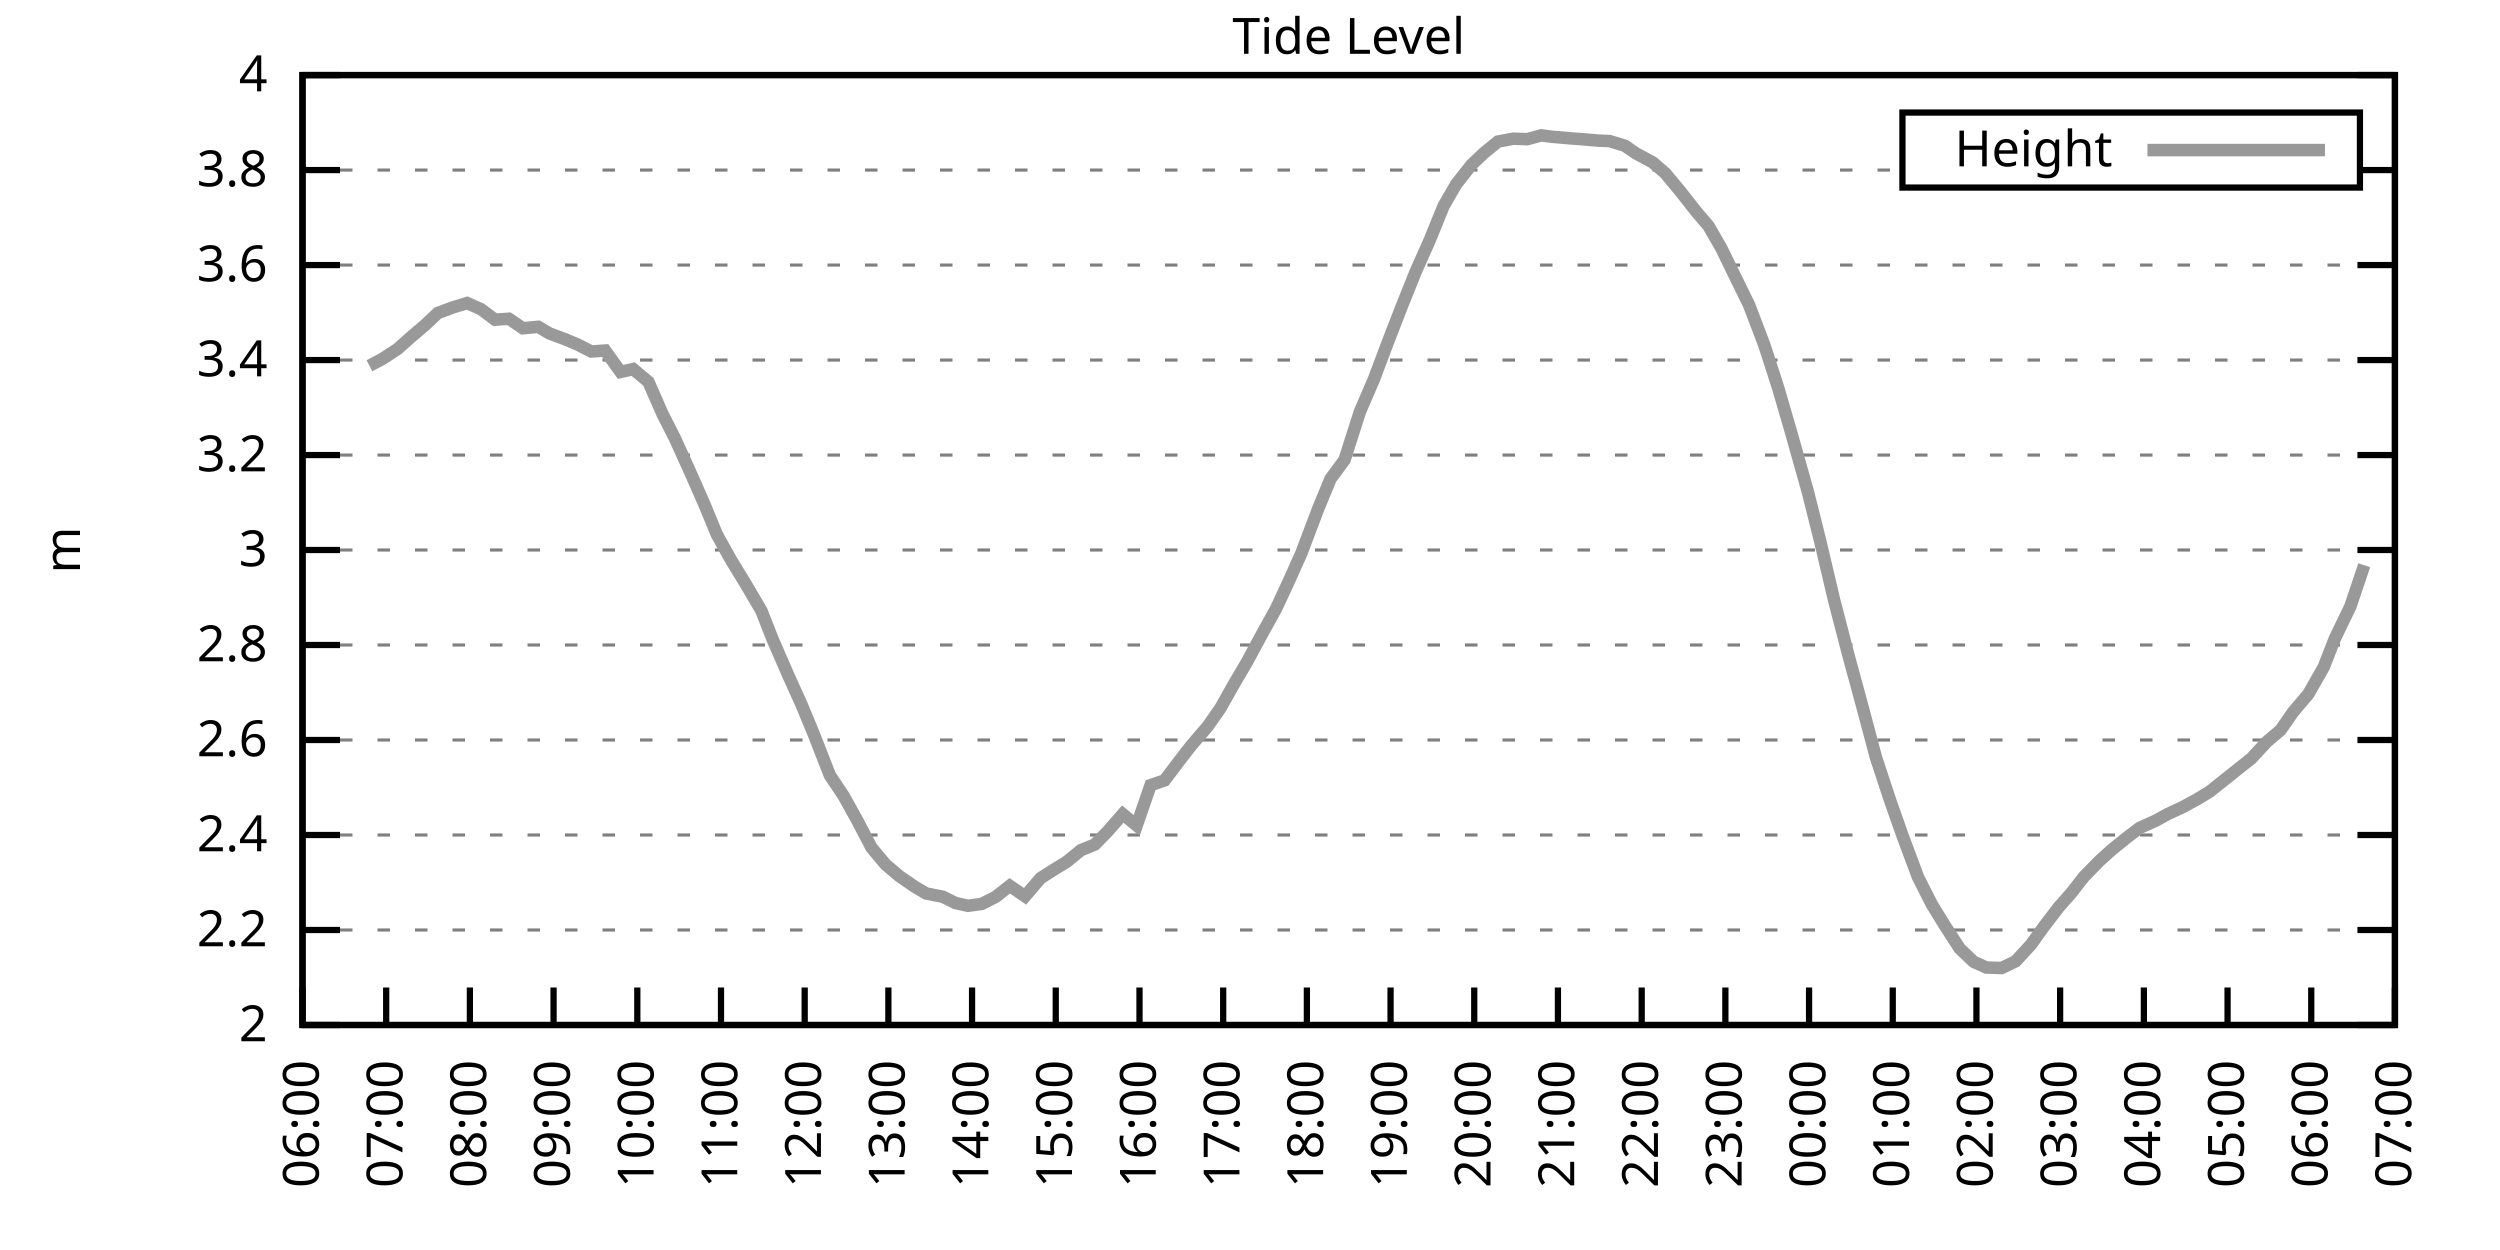
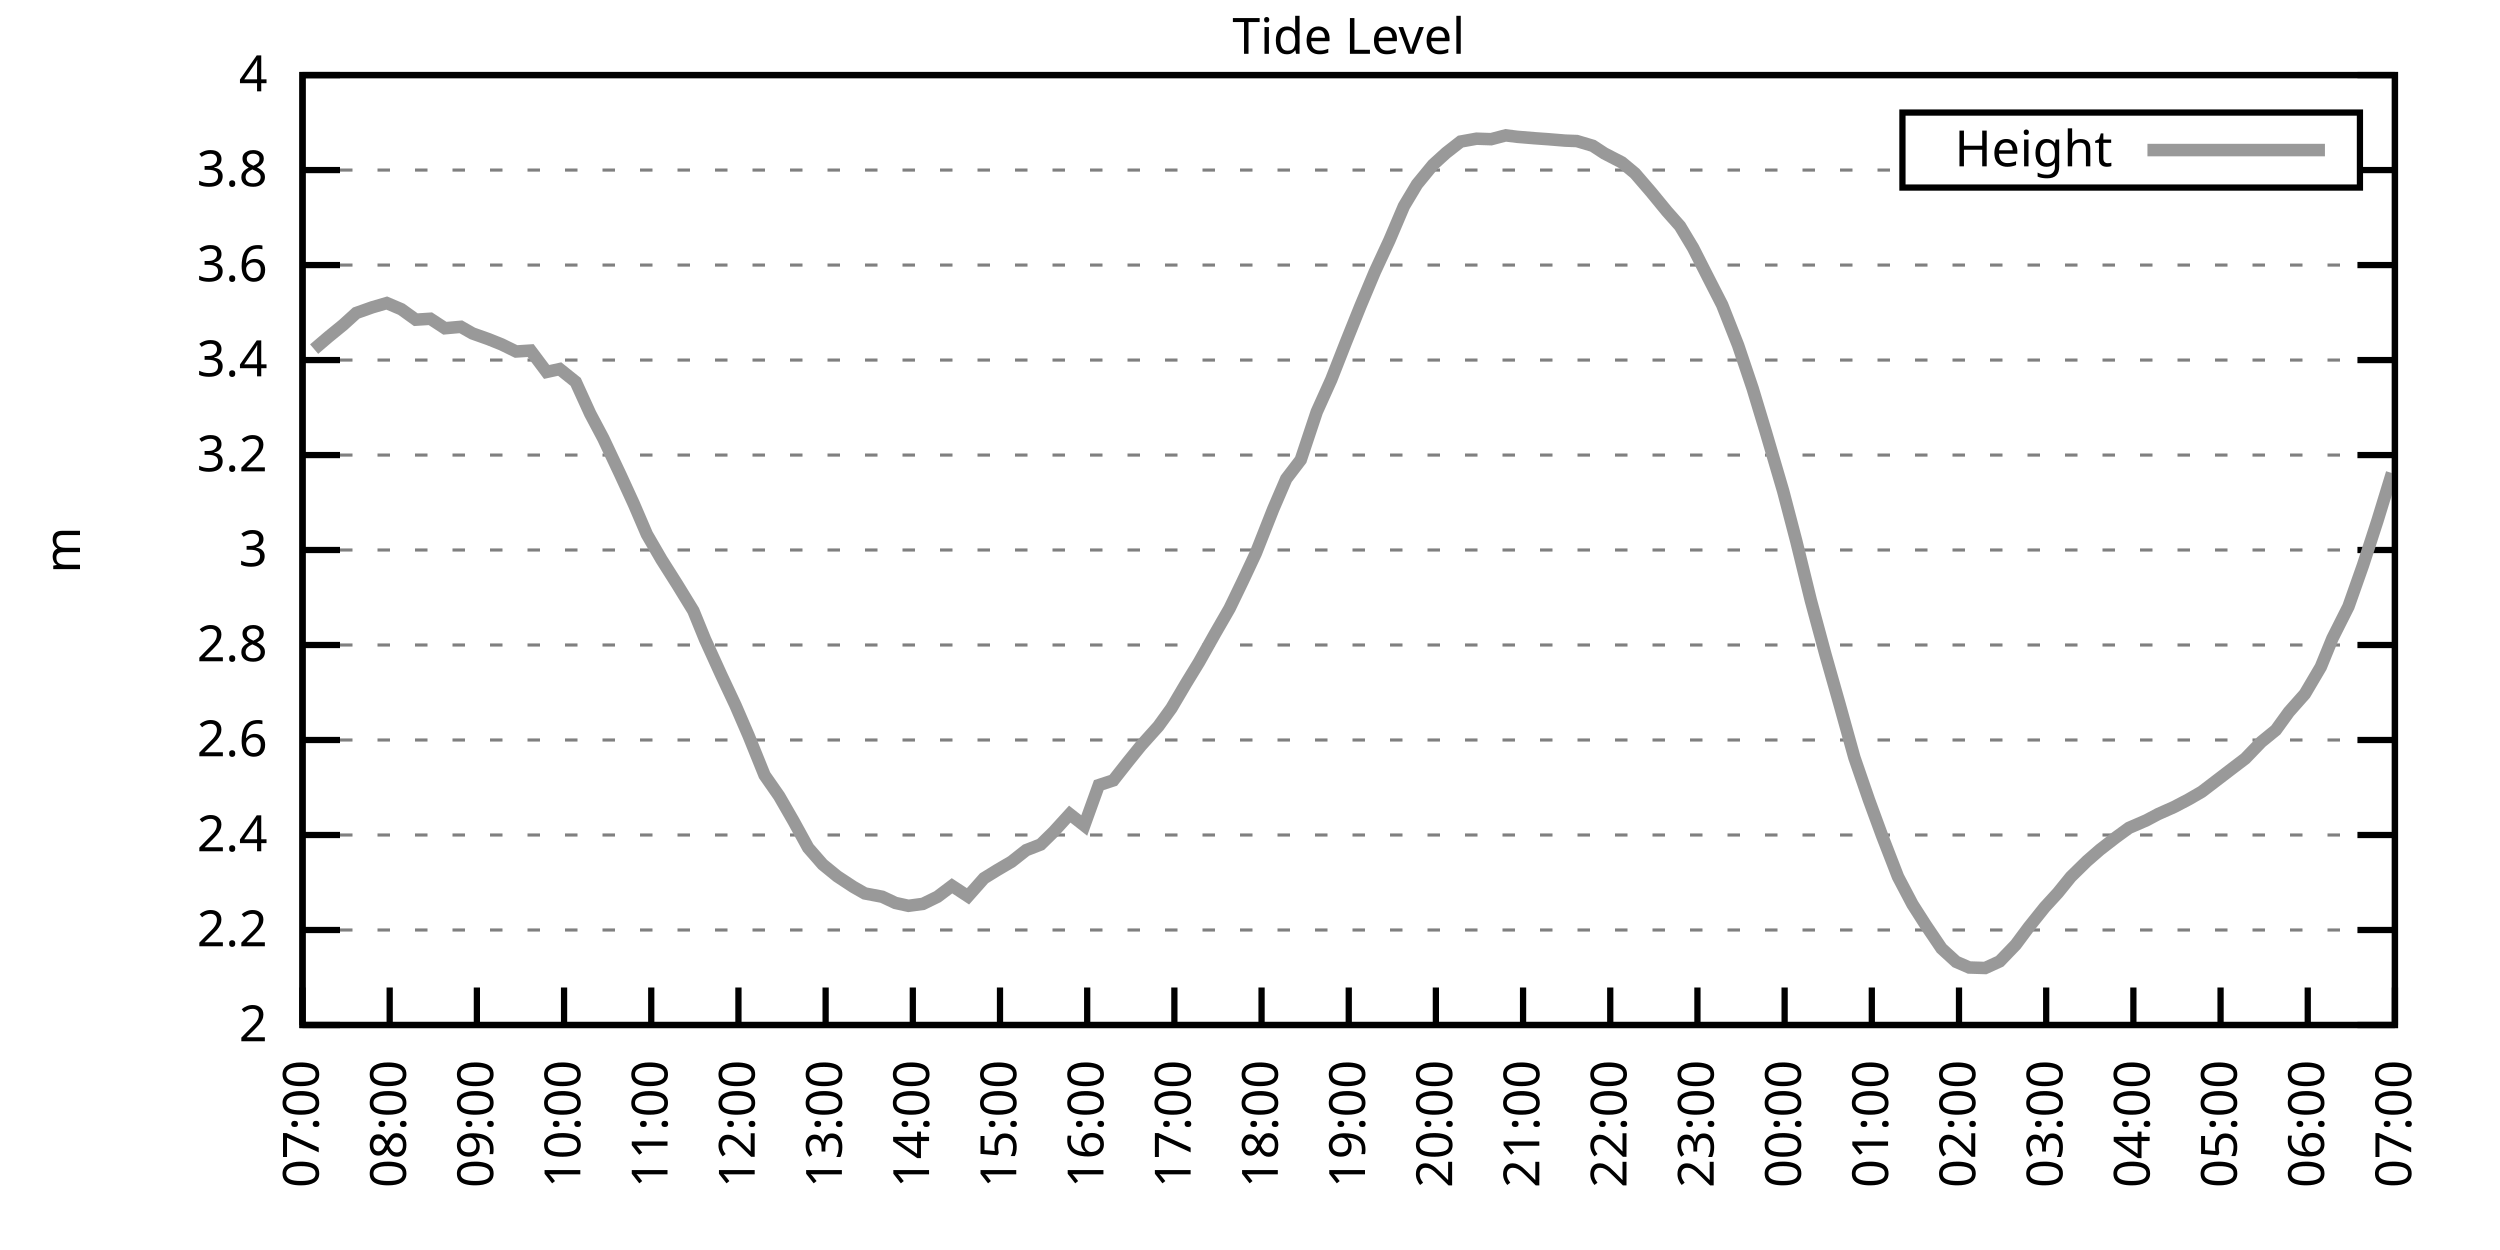
<svg xmlns="http://www.w3.org/2000/svg" xmlns:xlink="http://www.w3.org/1999/xlink" width="400" height="200" viewBox="0 0 400 200">
  <g id="gnuplot_canvas">
    <rect x="0" y="0" width="400" height="200" fill="none" />
    <defs>
      <circle id="gpDot" r="0.5" stroke-width="0.5" stroke="currentColor" />
      <path id="gpPt0" stroke-width="0.333" stroke="currentColor" d="M-1,0 h2 M0,-1 v2" />
      <path id="gpPt1" stroke-width="0.333" stroke="currentColor" d="M-1,-1 L1,1 M1,-1 L-1,1" />
      <path id="gpPt2" stroke-width="0.333" stroke="currentColor" d="M-1,0 L1,0 M0,-1 L0,1 M-1,-1 L1,1 M-1,1 L1,-1" />
      <rect id="gpPt3" stroke-width="0.333" stroke="currentColor" x="-1" y="-1" width="2" height="2" />
      <rect id="gpPt4" stroke-width="0.333" stroke="currentColor" fill="currentColor" x="-1" y="-1" width="2" height="2" />
      <circle id="gpPt5" stroke-width="0.333" stroke="currentColor" cx="0" cy="0" r="1" />
      <use xlink:href="#gpPt5" id="gpPt6" fill="currentColor" stroke="none" />
      <path id="gpPt7" stroke-width="0.333" stroke="currentColor" d="M0,-1.33 L-1.33,0.67 L1.33,0.67 z" />
      <use xlink:href="#gpPt7" id="gpPt8" fill="currentColor" stroke="none" />
      <use xlink:href="#gpPt7" id="gpPt9" stroke="currentColor" transform="rotate(180)" />
      <use xlink:href="#gpPt9" id="gpPt10" fill="currentColor" stroke="none" />
      <use xlink:href="#gpPt3" id="gpPt11" stroke="currentColor" transform="rotate(45)" />
      <use xlink:href="#gpPt11" id="gpPt12" fill="currentColor" stroke="none" />
      <path id="gpPt13" stroke-width="0.333" stroke="currentColor" d="M0,1.330 L1.265,0.411 L0.782,-1.067 L-0.782,-1.076 L-1.265,0.411 z" />
      <use xlink:href="#gpPt13" id="gpPt14" fill="currentColor" stroke="none" />
      <filter id="textbox" filterUnits="objectBoundingBox" x="0" y="0" height="1" width="1">
        <feFlood flood-color="white" flood-opacity="1" result="bgnd" />
        <feComposite in="SourceGraphic" in2="bgnd" operator="atop" />
      </filter>
      <filter id="greybox" filterUnits="objectBoundingBox" x="0" y="0" height="1" width="1">
        <feFlood flood-color="lightgrey" flood-opacity="1" result="grey" />
        <feComposite in="SourceGraphic" in2="grey" operator="atop" />
      </filter>
    </defs>
    <g fill="none" color="white" stroke="currentColor" stroke-width="1.00" stroke-linecap="butt" stroke-linejoin="miter">
</g>
    <g fill="none" color="black" stroke="currentColor" stroke-width="1.00" stroke-linecap="butt" stroke-linejoin="miter">
      <g stroke="none" shape-rendering="crispEdges">
        <polygon fill="rgb(255, 255, 255)" points="48.40,164.00 383.18,164.00 383.18,12.02 48.40,12.02 " />
      </g>
    </g>
    <g fill="none" color="black" stroke="currentColor" stroke-width="1.00" stroke-linecap="butt" stroke-linejoin="miter">
</g>
    <g fill="none" color="black" stroke="black" stroke-width="0.50" stroke-linecap="butt" stroke-linejoin="miter">
</g>
    <g fill="none" color="gray" stroke="currentColor" stroke-width="0.50" stroke-linecap="butt" stroke-linejoin="miter">
      <path stroke="gray" stroke-dasharray="2,4" class="gridline" d="M48.40,164.00 L383.19,164.00  " />
    </g>
    <g fill="none" color="gray" stroke="gray" stroke-width="1.00" stroke-linecap="butt" stroke-linejoin="miter">
</g>
    <g fill="none" color="black" stroke="currentColor" stroke-width="1.00" stroke-linecap="butt" stroke-linejoin="miter">
      <path stroke="black" d="M48.40,164.00 L54.40,164.00 M383.19,164.00 L377.19,164.00  " />
      <g transform="translate(42.80,166.60)" stroke="none" fill="black" font-family="Sans" font-size="8.00" text-anchor="end">
        <text>
          <tspan font-family="Sans"> 2</tspan>
        </text>
      </g>
    </g>
    <g fill="none" color="black" stroke="currentColor" stroke-width="1.00" stroke-linecap="butt" stroke-linejoin="miter">
</g>
    <g fill="none" color="black" stroke="black" stroke-width="0.50" stroke-linecap="butt" stroke-linejoin="miter">
</g>
    <g fill="none" color="gray" stroke="currentColor" stroke-width="0.50" stroke-linecap="butt" stroke-linejoin="miter">
      <path stroke="gray" stroke-dasharray="2,4" class="gridline" d="M48.40,148.80 L383.19,148.80  " />
    </g>
    <g fill="none" color="gray" stroke="gray" stroke-width="1.00" stroke-linecap="butt" stroke-linejoin="miter">
</g>
    <g fill="none" color="black" stroke="currentColor" stroke-width="1.00" stroke-linecap="butt" stroke-linejoin="miter">
      <path stroke="black" d="M48.40,148.80 L54.40,148.80 M383.19,148.80 L377.19,148.80  " />
      <g transform="translate(42.80,151.40)" stroke="none" fill="black" font-family="Sans" font-size="8.00" text-anchor="end">
        <text>
          <tspan font-family="Sans"> 2.2</tspan>
        </text>
      </g>
    </g>
    <g fill="none" color="black" stroke="currentColor" stroke-width="1.00" stroke-linecap="butt" stroke-linejoin="miter">
</g>
    <g fill="none" color="black" stroke="black" stroke-width="0.50" stroke-linecap="butt" stroke-linejoin="miter">
</g>
    <g fill="none" color="gray" stroke="currentColor" stroke-width="0.50" stroke-linecap="butt" stroke-linejoin="miter">
      <path stroke="gray" stroke-dasharray="2,4" class="gridline" d="M48.40,133.60 L383.19,133.60  " />
    </g>
    <g fill="none" color="gray" stroke="gray" stroke-width="1.00" stroke-linecap="butt" stroke-linejoin="miter">
</g>
    <g fill="none" color="black" stroke="currentColor" stroke-width="1.00" stroke-linecap="butt" stroke-linejoin="miter">
      <path stroke="black" d="M48.40,133.60 L54.40,133.60 M383.19,133.60 L377.19,133.60  " />
      <g transform="translate(42.80,136.20)" stroke="none" fill="black" font-family="Sans" font-size="8.00" text-anchor="end">
        <text>
          <tspan font-family="Sans"> 2.4</tspan>
        </text>
      </g>
    </g>
    <g fill="none" color="black" stroke="currentColor" stroke-width="1.00" stroke-linecap="butt" stroke-linejoin="miter">
</g>
    <g fill="none" color="black" stroke="black" stroke-width="0.50" stroke-linecap="butt" stroke-linejoin="miter">
</g>
    <g fill="none" color="gray" stroke="currentColor" stroke-width="0.50" stroke-linecap="butt" stroke-linejoin="miter">
      <path stroke="gray" stroke-dasharray="2,4" class="gridline" d="M48.40,118.40 L383.19,118.40  " />
    </g>
    <g fill="none" color="gray" stroke="gray" stroke-width="1.00" stroke-linecap="butt" stroke-linejoin="miter">
</g>
    <g fill="none" color="black" stroke="currentColor" stroke-width="1.00" stroke-linecap="butt" stroke-linejoin="miter">
      <path stroke="black" d="M48.40,118.40 L54.40,118.40 M383.19,118.40 L377.19,118.40  " />
      <g transform="translate(42.80,121.00)" stroke="none" fill="black" font-family="Sans" font-size="8.00" text-anchor="end">
        <text>
          <tspan font-family="Sans"> 2.6</tspan>
        </text>
      </g>
    </g>
    <g fill="none" color="black" stroke="currentColor" stroke-width="1.00" stroke-linecap="butt" stroke-linejoin="miter">
</g>
    <g fill="none" color="black" stroke="black" stroke-width="0.50" stroke-linecap="butt" stroke-linejoin="miter">
</g>
    <g fill="none" color="gray" stroke="currentColor" stroke-width="0.50" stroke-linecap="butt" stroke-linejoin="miter">
      <path stroke="gray" stroke-dasharray="2,4" class="gridline" d="M48.40,103.20 L383.19,103.20  " />
    </g>
    <g fill="none" color="gray" stroke="gray" stroke-width="1.00" stroke-linecap="butt" stroke-linejoin="miter">
</g>
    <g fill="none" color="black" stroke="currentColor" stroke-width="1.00" stroke-linecap="butt" stroke-linejoin="miter">
      <path stroke="black" d="M48.40,103.20 L54.40,103.20 M383.19,103.20 L377.19,103.20  " />
      <g transform="translate(42.80,105.80)" stroke="none" fill="black" font-family="Sans" font-size="8.00" text-anchor="end">
        <text>
          <tspan font-family="Sans"> 2.8</tspan>
        </text>
      </g>
    </g>
    <g fill="none" color="black" stroke="currentColor" stroke-width="1.00" stroke-linecap="butt" stroke-linejoin="miter">
</g>
    <g fill="none" color="black" stroke="black" stroke-width="0.50" stroke-linecap="butt" stroke-linejoin="miter">
</g>
    <g fill="none" color="gray" stroke="currentColor" stroke-width="0.50" stroke-linecap="butt" stroke-linejoin="miter">
      <path stroke="gray" stroke-dasharray="2,4" class="gridline" d="M48.40,88.00 L383.19,88.00  " />
    </g>
    <g fill="none" color="gray" stroke="gray" stroke-width="1.00" stroke-linecap="butt" stroke-linejoin="miter">
</g>
    <g fill="none" color="black" stroke="currentColor" stroke-width="1.00" stroke-linecap="butt" stroke-linejoin="miter">
      <path stroke="black" d="M48.40,88.00 L54.40,88.00 M383.19,88.00 L377.19,88.00  " />
      <g transform="translate(42.80,90.60)" stroke="none" fill="black" font-family="Sans" font-size="8.00" text-anchor="end">
        <text>
          <tspan font-family="Sans"> 3</tspan>
        </text>
      </g>
    </g>
    <g fill="none" color="black" stroke="currentColor" stroke-width="1.00" stroke-linecap="butt" stroke-linejoin="miter">
</g>
    <g fill="none" color="black" stroke="black" stroke-width="0.50" stroke-linecap="butt" stroke-linejoin="miter">
</g>
    <g fill="none" color="gray" stroke="currentColor" stroke-width="0.50" stroke-linecap="butt" stroke-linejoin="miter">
      <path stroke="gray" stroke-dasharray="2,4" class="gridline" d="M48.40,72.81 L383.19,72.81  " />
    </g>
    <g fill="none" color="gray" stroke="gray" stroke-width="1.00" stroke-linecap="butt" stroke-linejoin="miter">
</g>
    <g fill="none" color="black" stroke="currentColor" stroke-width="1.00" stroke-linecap="butt" stroke-linejoin="miter">
      <path stroke="black" d="M48.40,72.81 L54.40,72.81 M383.19,72.81 L377.19,72.81  " />
      <g transform="translate(42.80,75.41)" stroke="none" fill="black" font-family="Sans" font-size="8.00" text-anchor="end">
        <text>
          <tspan font-family="Sans"> 3.2</tspan>
        </text>
      </g>
    </g>
    <g fill="none" color="black" stroke="currentColor" stroke-width="1.00" stroke-linecap="butt" stroke-linejoin="miter">
</g>
    <g fill="none" color="black" stroke="black" stroke-width="0.50" stroke-linecap="butt" stroke-linejoin="miter">
</g>
    <g fill="none" color="gray" stroke="currentColor" stroke-width="0.50" stroke-linecap="butt" stroke-linejoin="miter">
      <path stroke="gray" stroke-dasharray="2,4" class="gridline" d="M48.40,57.61 L383.19,57.61  " />
    </g>
    <g fill="none" color="gray" stroke="gray" stroke-width="1.00" stroke-linecap="butt" stroke-linejoin="miter">
</g>
    <g fill="none" color="black" stroke="currentColor" stroke-width="1.00" stroke-linecap="butt" stroke-linejoin="miter">
      <path stroke="black" d="M48.40,57.61 L54.40,57.61 M383.19,57.61 L377.19,57.61  " />
      <g transform="translate(42.80,60.21)" stroke="none" fill="black" font-family="Sans" font-size="8.00" text-anchor="end">
        <text>
          <tspan font-family="Sans"> 3.4</tspan>
        </text>
      </g>
    </g>
    <g fill="none" color="black" stroke="currentColor" stroke-width="1.00" stroke-linecap="butt" stroke-linejoin="miter">
</g>
    <g fill="none" color="black" stroke="black" stroke-width="0.50" stroke-linecap="butt" stroke-linejoin="miter">
</g>
    <g fill="none" color="gray" stroke="currentColor" stroke-width="0.50" stroke-linecap="butt" stroke-linejoin="miter">
      <path stroke="gray" stroke-dasharray="2,4" class="gridline" d="M48.40,42.41 L383.19,42.41  " />
    </g>
    <g fill="none" color="gray" stroke="gray" stroke-width="1.00" stroke-linecap="butt" stroke-linejoin="miter">
</g>
    <g fill="none" color="black" stroke="currentColor" stroke-width="1.00" stroke-linecap="butt" stroke-linejoin="miter">
      <path stroke="black" d="M48.40,42.41 L54.40,42.41 M383.19,42.41 L377.19,42.41  " />
      <g transform="translate(42.80,45.01)" stroke="none" fill="black" font-family="Sans" font-size="8.00" text-anchor="end">
        <text>
          <tspan font-family="Sans"> 3.6</tspan>
        </text>
      </g>
    </g>
    <g fill="none" color="black" stroke="currentColor" stroke-width="1.00" stroke-linecap="butt" stroke-linejoin="miter">
</g>
    <g fill="none" color="black" stroke="black" stroke-width="0.50" stroke-linecap="butt" stroke-linejoin="miter">
</g>
    <g fill="none" color="gray" stroke="currentColor" stroke-width="0.50" stroke-linecap="butt" stroke-linejoin="miter">
      <path stroke="gray" stroke-dasharray="2,4" class="gridline" d="M48.40,27.21 L304.39,27.21 M377.59,27.21 L383.19,27.21  " />
    </g>
    <g fill="none" color="gray" stroke="gray" stroke-width="1.00" stroke-linecap="butt" stroke-linejoin="miter">
</g>
    <g fill="none" color="black" stroke="currentColor" stroke-width="1.00" stroke-linecap="butt" stroke-linejoin="miter">
      <path stroke="black" d="M48.40,27.21 L54.40,27.21 M383.19,27.21 L377.19,27.21  " />
      <g transform="translate(42.80,29.81)" stroke="none" fill="black" font-family="Sans" font-size="8.00" text-anchor="end">
        <text>
          <tspan font-family="Sans"> 3.8</tspan>
        </text>
      </g>
    </g>
    <g fill="none" color="black" stroke="currentColor" stroke-width="1.00" stroke-linecap="butt" stroke-linejoin="miter">
</g>
    <g fill="none" color="black" stroke="black" stroke-width="0.50" stroke-linecap="butt" stroke-linejoin="miter">
</g>
    <g fill="none" color="gray" stroke="currentColor" stroke-width="0.50" stroke-linecap="butt" stroke-linejoin="miter">
      <path stroke="gray" stroke-dasharray="2,4" class="gridline" d="M48.40,12.01 L383.19,12.01  " />
    </g>
    <g fill="none" color="gray" stroke="gray" stroke-width="1.00" stroke-linecap="butt" stroke-linejoin="miter">
</g>
    <g fill="none" color="black" stroke="currentColor" stroke-width="1.00" stroke-linecap="butt" stroke-linejoin="miter">
      <path stroke="black" d="M48.40,12.01 L54.40,12.01 M383.19,12.01 L377.19,12.01  " />
      <g transform="translate(42.80,14.61)" stroke="none" fill="black" font-family="Sans" font-size="8.00" text-anchor="end">
        <text>
          <tspan font-family="Sans"> 4</tspan>
        </text>
      </g>
    </g>
    <g fill="none" color="black" stroke="currentColor" stroke-width="1.00" stroke-linecap="butt" stroke-linejoin="miter">
      <path stroke="black" d="M48.40,164.00 L48.40,158.00  " />
      <g transform="translate(51.00,169.60) rotate(270.00)" stroke="none" fill="black" font-family="Sans" font-size="8.00" text-anchor="end">
        <text>
-           <tspan font-family="Sans">06:00</tspan>
-         </text>
-       </g>
-     </g>
-     <g fill="none" color="black" stroke="currentColor" stroke-width="1.00" stroke-linecap="butt" stroke-linejoin="miter">
-       <path stroke="black" d="M61.79,164.00 L61.79,158.00  " />
-       <g transform="translate(64.39,169.60) rotate(270.00)" stroke="none" fill="black" font-family="Sans" font-size="8.00" text-anchor="end">
-         <text>
          <tspan font-family="Sans">07:00</tspan>
        </text>
      </g>
    </g>
    <g fill="none" color="black" stroke="currentColor" stroke-width="1.00" stroke-linecap="butt" stroke-linejoin="miter">
-       <path stroke="black" d="M75.18,164.00 L75.18,158.00  " />
-       <g transform="translate(77.78,169.60) rotate(270.00)" stroke="none" fill="black" font-family="Sans" font-size="8.00" text-anchor="end">
+       <path stroke="black" d="M62.35,164.00 L62.35,158.00  " />
+       <g transform="translate(64.95,169.60) rotate(270.00)" stroke="none" fill="black" font-family="Sans" font-size="8.00" text-anchor="end">
        <text>
          <tspan font-family="Sans">08:00</tspan>
        </text>
      </g>
    </g>
    <g fill="none" color="black" stroke="currentColor" stroke-width="1.00" stroke-linecap="butt" stroke-linejoin="miter">
-       <path stroke="black" d="M88.57,164.00 L88.57,158.00  " />
-       <g transform="translate(91.17,169.60) rotate(270.00)" stroke="none" fill="black" font-family="Sans" font-size="8.00" text-anchor="end">
+       <path stroke="black" d="M76.30,164.00 L76.30,158.00  " />
+       <g transform="translate(78.90,169.60) rotate(270.00)" stroke="none" fill="black" font-family="Sans" font-size="8.00" text-anchor="end">
        <text>
          <tspan font-family="Sans">09:00</tspan>
        </text>
      </g>
    </g>
    <g fill="none" color="black" stroke="currentColor" stroke-width="1.00" stroke-linecap="butt" stroke-linejoin="miter">
-       <path stroke="black" d="M101.97,164.00 L101.97,158.00  " />
-       <g transform="translate(104.57,169.60) rotate(270.00)" stroke="none" fill="black" font-family="Sans" font-size="8.00" text-anchor="end">
+       <path stroke="black" d="M90.25,164.00 L90.25,158.00  " />
+       <g transform="translate(92.85,169.60) rotate(270.00)" stroke="none" fill="black" font-family="Sans" font-size="8.00" text-anchor="end">
        <text>
          <tspan font-family="Sans">10:00</tspan>
        </text>
      </g>
    </g>
    <g fill="none" color="black" stroke="currentColor" stroke-width="1.00" stroke-linecap="butt" stroke-linejoin="miter">
-       <path stroke="black" d="M115.36,164.00 L115.36,158.00  " />
-       <g transform="translate(117.96,169.60) rotate(270.00)" stroke="none" fill="black" font-family="Sans" font-size="8.00" text-anchor="end">
+       <path stroke="black" d="M104.20,164.00 L104.20,158.00  " />
+       <g transform="translate(106.80,169.60) rotate(270.00)" stroke="none" fill="black" font-family="Sans" font-size="8.00" text-anchor="end">
        <text>
          <tspan font-family="Sans">11:00</tspan>
        </text>
      </g>
    </g>
    <g fill="none" color="black" stroke="currentColor" stroke-width="1.00" stroke-linecap="butt" stroke-linejoin="miter">
-       <path stroke="black" d="M128.75,164.00 L128.75,158.00  " />
-       <g transform="translate(131.35,169.60) rotate(270.00)" stroke="none" fill="black" font-family="Sans" font-size="8.00" text-anchor="end">
+       <path stroke="black" d="M118.15,164.00 L118.15,158.00  " />
+       <g transform="translate(120.75,169.60) rotate(270.00)" stroke="none" fill="black" font-family="Sans" font-size="8.00" text-anchor="end">
        <text>
          <tspan font-family="Sans">12:00</tspan>
        </text>
      </g>
    </g>
    <g fill="none" color="black" stroke="currentColor" stroke-width="1.00" stroke-linecap="butt" stroke-linejoin="miter">
-       <path stroke="black" d="M142.14,164.00 L142.14,158.00  " />
-       <g transform="translate(144.74,169.60) rotate(270.00)" stroke="none" fill="black" font-family="Sans" font-size="8.00" text-anchor="end">
+       <path stroke="black" d="M132.10,164.00 L132.10,158.00  " />
+       <g transform="translate(134.70,169.60) rotate(270.00)" stroke="none" fill="black" font-family="Sans" font-size="8.00" text-anchor="end">
        <text>
          <tspan font-family="Sans">13:00</tspan>
        </text>
      </g>
    </g>
    <g fill="none" color="black" stroke="currentColor" stroke-width="1.00" stroke-linecap="butt" stroke-linejoin="miter">
-       <path stroke="black" d="M155.53,164.00 L155.53,158.00  " />
-       <g transform="translate(158.13,169.60) rotate(270.00)" stroke="none" fill="black" font-family="Sans" font-size="8.00" text-anchor="end">
+       <path stroke="black" d="M146.05,164.00 L146.05,158.00  " />
+       <g transform="translate(148.65,169.60) rotate(270.00)" stroke="none" fill="black" font-family="Sans" font-size="8.00" text-anchor="end">
        <text>
          <tspan font-family="Sans">14:00</tspan>
        </text>
      </g>
    </g>
    <g fill="none" color="black" stroke="currentColor" stroke-width="1.00" stroke-linecap="butt" stroke-linejoin="miter">
-       <path stroke="black" d="M168.92,164.00 L168.92,158.00  " />
-       <g transform="translate(171.52,169.60) rotate(270.00)" stroke="none" fill="black" font-family="Sans" font-size="8.00" text-anchor="end">
+       <path stroke="black" d="M160.00,164.00 L160.00,158.00  " />
+       <g transform="translate(162.60,169.60) rotate(270.00)" stroke="none" fill="black" font-family="Sans" font-size="8.00" text-anchor="end">
        <text>
          <tspan font-family="Sans">15:00</tspan>
        </text>
      </g>
    </g>
    <g fill="none" color="black" stroke="currentColor" stroke-width="1.00" stroke-linecap="butt" stroke-linejoin="miter">
-       <path stroke="black" d="M182.32,164.00 L182.32,158.00  " />
-       <g transform="translate(184.92,169.60) rotate(270.00)" stroke="none" fill="black" font-family="Sans" font-size="8.00" text-anchor="end">
+       <path stroke="black" d="M173.95,164.00 L173.95,158.00  " />
+       <g transform="translate(176.55,169.60) rotate(270.00)" stroke="none" fill="black" font-family="Sans" font-size="8.00" text-anchor="end">
        <text>
          <tspan font-family="Sans">16:00</tspan>
        </text>
      </g>
    </g>
    <g fill="none" color="black" stroke="currentColor" stroke-width="1.00" stroke-linecap="butt" stroke-linejoin="miter">
-       <path stroke="black" d="M195.71,164.00 L195.71,158.00  " />
-       <g transform="translate(198.31,169.60) rotate(270.00)" stroke="none" fill="black" font-family="Sans" font-size="8.00" text-anchor="end">
+       <path stroke="black" d="M187.90,164.00 L187.90,158.00  " />
+       <g transform="translate(190.50,169.60) rotate(270.00)" stroke="none" fill="black" font-family="Sans" font-size="8.00" text-anchor="end">
        <text>
          <tspan font-family="Sans">17:00</tspan>
        </text>
      </g>
    </g>
    <g fill="none" color="black" stroke="currentColor" stroke-width="1.00" stroke-linecap="butt" stroke-linejoin="miter">
-       <path stroke="black" d="M209.10,164.00 L209.10,158.00  " />
-       <g transform="translate(211.70,169.60) rotate(270.00)" stroke="none" fill="black" font-family="Sans" font-size="8.00" text-anchor="end">
+       <path stroke="black" d="M201.85,164.00 L201.85,158.00  " />
+       <g transform="translate(204.45,169.60) rotate(270.00)" stroke="none" fill="black" font-family="Sans" font-size="8.00" text-anchor="end">
        <text>
          <tspan font-family="Sans">18:00</tspan>
        </text>
      </g>
    </g>
    <g fill="none" color="black" stroke="currentColor" stroke-width="1.00" stroke-linecap="butt" stroke-linejoin="miter">
-       <path stroke="black" d="M222.49,164.00 L222.49,158.00  " />
-       <g transform="translate(225.09,169.60) rotate(270.00)" stroke="none" fill="black" font-family="Sans" font-size="8.00" text-anchor="end">
+       <path stroke="black" d="M215.80,164.00 L215.80,158.00  " />
+       <g transform="translate(218.40,169.60) rotate(270.00)" stroke="none" fill="black" font-family="Sans" font-size="8.00" text-anchor="end">
        <text>
          <tspan font-family="Sans">19:00</tspan>
        </text>
      </g>
    </g>
    <g fill="none" color="black" stroke="currentColor" stroke-width="1.00" stroke-linecap="butt" stroke-linejoin="miter">
-       <path stroke="black" d="M235.88,164.00 L235.88,158.00  " />
-       <g transform="translate(238.48,169.60) rotate(270.00)" stroke="none" fill="black" font-family="Sans" font-size="8.00" text-anchor="end">
+       <path stroke="black" d="M229.74,164.00 L229.74,158.00  " />
+       <g transform="translate(232.34,169.60) rotate(270.00)" stroke="none" fill="black" font-family="Sans" font-size="8.00" text-anchor="end">
        <text>
          <tspan font-family="Sans">20:00</tspan>
        </text>
      </g>
    </g>
    <g fill="none" color="black" stroke="currentColor" stroke-width="1.00" stroke-linecap="butt" stroke-linejoin="miter">
-       <path stroke="black" d="M249.27,164.00 L249.27,158.00  " />
-       <g transform="translate(251.87,169.60) rotate(270.00)" stroke="none" fill="black" font-family="Sans" font-size="8.00" text-anchor="end">
+       <path stroke="black" d="M243.69,164.00 L243.69,158.00  " />
+       <g transform="translate(246.29,169.60) rotate(270.00)" stroke="none" fill="black" font-family="Sans" font-size="8.00" text-anchor="end">
        <text>
          <tspan font-family="Sans">21:00</tspan>
        </text>
      </g>
    </g>
    <g fill="none" color="black" stroke="currentColor" stroke-width="1.00" stroke-linecap="butt" stroke-linejoin="miter">
-       <path stroke="black" d="M262.67,164.00 L262.67,158.00  " />
-       <g transform="translate(265.27,169.60) rotate(270.00)" stroke="none" fill="black" font-family="Sans" font-size="8.00" text-anchor="end">
+       <path stroke="black" d="M257.64,164.00 L257.64,158.00  " />
+       <g transform="translate(260.24,169.60) rotate(270.00)" stroke="none" fill="black" font-family="Sans" font-size="8.00" text-anchor="end">
        <text>
          <tspan font-family="Sans">22:00</tspan>
        </text>
      </g>
    </g>
    <g fill="none" color="black" stroke="currentColor" stroke-width="1.00" stroke-linecap="butt" stroke-linejoin="miter">
-       <path stroke="black" d="M276.06,164.00 L276.06,158.00  " />
-       <g transform="translate(278.66,169.60) rotate(270.00)" stroke="none" fill="black" font-family="Sans" font-size="8.00" text-anchor="end">
+       <path stroke="black" d="M271.59,164.00 L271.59,158.00  " />
+       <g transform="translate(274.19,169.60) rotate(270.00)" stroke="none" fill="black" font-family="Sans" font-size="8.00" text-anchor="end">
        <text>
          <tspan font-family="Sans">23:00</tspan>
        </text>
      </g>
    </g>
    <g fill="none" color="black" stroke="currentColor" stroke-width="1.00" stroke-linecap="butt" stroke-linejoin="miter">
-       <path stroke="black" d="M289.45,164.00 L289.45,158.00  " />
-       <g transform="translate(292.05,169.60) rotate(270.00)" stroke="none" fill="black" font-family="Sans" font-size="8.00" text-anchor="end">
+       <path stroke="black" d="M285.54,164.00 L285.54,158.00  " />
+       <g transform="translate(288.14,169.60) rotate(270.00)" stroke="none" fill="black" font-family="Sans" font-size="8.00" text-anchor="end">
        <text>
          <tspan font-family="Sans">00:00</tspan>
        </text>
      </g>
    </g>
    <g fill="none" color="black" stroke="currentColor" stroke-width="1.00" stroke-linecap="butt" stroke-linejoin="miter">
-       <path stroke="black" d="M302.84,164.00 L302.84,158.00  " />
-       <g transform="translate(305.44,169.60) rotate(270.00)" stroke="none" fill="black" font-family="Sans" font-size="8.00" text-anchor="end">
+       <path stroke="black" d="M299.49,164.00 L299.49,158.00  " />
+       <g transform="translate(302.09,169.60) rotate(270.00)" stroke="none" fill="black" font-family="Sans" font-size="8.00" text-anchor="end">
        <text>
          <tspan font-family="Sans">01:00</tspan>
        </text>
      </g>
    </g>
    <g fill="none" color="black" stroke="currentColor" stroke-width="1.00" stroke-linecap="butt" stroke-linejoin="miter">
-       <path stroke="black" d="M316.23,164.00 L316.23,158.00  " />
-       <g transform="translate(318.83,169.60) rotate(270.00)" stroke="none" fill="black" font-family="Sans" font-size="8.00" text-anchor="end">
+       <path stroke="black" d="M313.44,164.00 L313.44,158.00  " />
+       <g transform="translate(316.04,169.60) rotate(270.00)" stroke="none" fill="black" font-family="Sans" font-size="8.00" text-anchor="end">
        <text>
          <tspan font-family="Sans">02:00</tspan>
        </text>
      </g>
    </g>
    <g fill="none" color="black" stroke="currentColor" stroke-width="1.00" stroke-linecap="butt" stroke-linejoin="miter">
-       <path stroke="black" d="M329.62,164.00 L329.62,158.00  " />
-       <g transform="translate(332.22,169.60) rotate(270.00)" stroke="none" fill="black" font-family="Sans" font-size="8.00" text-anchor="end">
+       <path stroke="black" d="M327.39,164.00 L327.39,158.00  " />
+       <g transform="translate(329.99,169.60) rotate(270.00)" stroke="none" fill="black" font-family="Sans" font-size="8.00" text-anchor="end">
        <text>
          <tspan font-family="Sans">03:00</tspan>
        </text>
      </g>
    </g>
    <g fill="none" color="black" stroke="currentColor" stroke-width="1.00" stroke-linecap="butt" stroke-linejoin="miter">
-       <path stroke="black" d="M343.02,164.00 L343.02,158.00  " />
-       <g transform="translate(345.62,169.60) rotate(270.00)" stroke="none" fill="black" font-family="Sans" font-size="8.00" text-anchor="end">
+       <path stroke="black" d="M341.34,164.00 L341.34,158.00  " />
+       <g transform="translate(343.94,169.60) rotate(270.00)" stroke="none" fill="black" font-family="Sans" font-size="8.00" text-anchor="end">
        <text>
          <tspan font-family="Sans">04:00</tspan>
        </text>
      </g>
    </g>
    <g fill="none" color="black" stroke="currentColor" stroke-width="1.00" stroke-linecap="butt" stroke-linejoin="miter">
-       <path stroke="black" d="M356.41,164.00 L356.41,158.00  " />
-       <g transform="translate(359.01,169.60) rotate(270.00)" stroke="none" fill="black" font-family="Sans" font-size="8.00" text-anchor="end">
+       <path stroke="black" d="M355.29,164.00 L355.29,158.00  " />
+       <g transform="translate(357.89,169.60) rotate(270.00)" stroke="none" fill="black" font-family="Sans" font-size="8.00" text-anchor="end">
        <text>
          <tspan font-family="Sans">05:00</tspan>
        </text>
      </g>
    </g>
    <g fill="none" color="black" stroke="currentColor" stroke-width="1.00" stroke-linecap="butt" stroke-linejoin="miter">
-       <path stroke="black" d="M369.80,164.00 L369.80,158.00  " />
-       <g transform="translate(372.40,169.60) rotate(270.00)" stroke="none" fill="black" font-family="Sans" font-size="8.00" text-anchor="end">
+       <path stroke="black" d="M369.24,164.00 L369.24,158.00  " />
+       <g transform="translate(371.84,169.60) rotate(270.00)" stroke="none" fill="black" font-family="Sans" font-size="8.00" text-anchor="end">
        <text>
          <tspan font-family="Sans">06:00</tspan>
        </text>
      </g>
    </g>
    <g fill="none" color="black" stroke="currentColor" stroke-width="1.00" stroke-linecap="butt" stroke-linejoin="miter">
      <path stroke="black" d="M383.19,164.00 L383.19,158.00  " />
      <g transform="translate(385.79,169.60) rotate(270.00)" stroke="none" fill="black" font-family="Sans" font-size="8.00" text-anchor="end">
        <text>
          <tspan font-family="Sans">07:00</tspan>
        </text>
      </g>
    </g>
    <g fill="none" color="black" stroke="currentColor" stroke-width="1.00" stroke-linecap="butt" stroke-linejoin="miter">
</g>
    <g fill="none" color="black" stroke="currentColor" stroke-width="1.00" stroke-linecap="butt" stroke-linejoin="miter">
      <path stroke="black" d="M48.40,12.01 L48.40,164.00 L383.19,164.00 L383.19,12.01 L48.40,12.01 Z  " />
    </g>
    <g fill="none" color="black" stroke="currentColor" stroke-width="1.00" stroke-linecap="butt" stroke-linejoin="miter">
</g>
    <g fill="none" color="black" stroke="currentColor" stroke-width="1.00" stroke-linecap="butt" stroke-linejoin="miter">
      <path stroke="black" d="M304.39,30.01 L304.39,18.01 L377.59,18.01 L377.59,30.01 L304.39,30.01 Z  " />
    </g>
    <g id="Tide_level_plot_1">
      <g fill="none" color="white" stroke="black" stroke-width="2.00" stroke-linecap="butt" stroke-linejoin="miter">
</g>
      <g fill="none" color="black" stroke="currentColor" stroke-width="2.00" stroke-linecap="butt" stroke-linejoin="miter">
        <g transform="translate(337.99,26.61)" stroke="none" fill="black" font-family="Sans" font-size="8.00" text-anchor="end">
          <text>
            <tspan font-family="Sans">Height</tspan>
          </text>
        </g>
      </g>
      <g fill="none" color="black" stroke="currentColor" stroke-width="2.00" stroke-linecap="butt" stroke-linejoin="miter">
-         <path stroke="rgb(153, 153, 153)" d="M343.59,24.01 L371.99,24.01 M59.11,58.52 L61.12,57.46 L63.58,55.86 L65.81,53.88 L68.04,51.98 L70.05,50.08   L72.50,49.17 L74.74,48.49 L76.97,49.48 L79.20,51.15 L81.43,51.00 L83.66,52.52 L86.12,52.29 L87.91,53.35   L90.36,54.26 L92.37,55.10 L94.60,56.24 L96.83,56.09 L99.29,59.51 L101.30,59.05 L103.75,61.10 L105.98,66.19   L107.99,70.15 L110.67,76.07 L112.68,80.63 L114.69,85.50 L116.92,89.52 L119.38,93.55 L121.83,97.73 L123.62,102.29   L126.07,107.92 L128.30,112.86 L130.31,117.72 L132.77,124.03 L135.00,127.37 L137.23,131.40 L139.46,135.65 L141.69,138.31   L143.93,140.21 L146.38,141.89 L148.17,142.95 L150.85,143.48 L152.85,144.47 L154.86,144.93 L157.10,144.62 L159.33,143.48   L161.56,141.73 L164.01,143.41 L166.47,140.52 L168.48,139.23 L170.71,137.86 L172.94,136.03 L175.17,135.12 L177.18,133.07   L179.64,130.26 L181.87,132.08 L184.10,125.62 L186.33,124.86 L188.57,121.90 L190.57,119.31 L193.25,116.20 L195.26,113.31   L197.49,109.36 L199.50,105.94 L201.96,101.38 L204.19,97.35 L206.20,93.02 L208.21,88.54 L210.88,81.47 L212.89,76.61   L215.13,73.57 L217.58,65.89 L219.81,60.72 L222.04,54.80 L224.28,49.02 L226.51,43.47 L228.74,38.46 L230.97,32.98   L232.98,29.49 L235.44,26.37 L237.44,24.47 L239.68,22.65 L242.13,22.19 L244.36,22.27 L246.60,21.66 L248.38,21.89   L251.06,22.12 L253.07,22.27 L255.75,22.50 L257.53,22.57 L259.99,23.33 L261.77,24.55 L264.45,25.99 L266.46,27.74   L268.92,30.70 L271.37,33.82 L273.38,36.18 L275.39,39.67 L277.84,44.69 L279.85,48.79 L282.31,55.25 L284.54,62.17   L286.55,69.08 L289.23,78.58 L291.23,86.56 L293.47,96.06 L295.70,104.65 L297.93,112.86 L300.16,121.21 L302.39,127.98   L304.40,133.68 L306.86,140.29 L309.09,144.70 L311.10,147.97 L313.55,151.76 L315.79,153.89 L317.79,154.80 L320.25,154.88   L322.48,153.82 L324.94,151.16 L326.95,148.35 L329.40,145.15 L331.41,142.87 L333.42,140.29 L335.87,137.78 L337.88,135.96   L340.34,133.98 L342.35,132.46 L345.02,131.25 L346.81,130.26 L349.26,129.12 L351.50,127.90 L353.51,126.69 L356.18,124.56   L358.19,122.96 L360.20,121.37 L362.66,118.71 L364.89,116.81 L366.90,113.92 L369.35,111.03 L371.81,106.70 L373.59,102.14   L376.05,97.05 L378.28,90.44  " />
+         <path stroke="rgb(153, 153, 153)" d="M343.59,24.01 L371.99,24.01 M50.26,55.86 L52.58,53.88 L54.91,51.98 L57.00,50.08 L59.56,49.17 L61.88,48.49   L64.21,49.48 L66.53,51.15 L68.86,51.00 L71.18,52.52 L73.74,52.29 L75.60,53.35 L78.16,54.26 L80.25,55.10   L82.58,56.24 L84.90,56.09 L87.46,59.51 L89.55,59.05 L92.11,61.10 L94.43,66.19 L96.53,70.15 L99.32,76.07   L101.41,80.63 L103.50,85.50 L105.83,89.52 L108.38,93.55 L110.94,97.73 L112.80,102.29 L115.36,107.92 L117.68,112.86   L119.78,117.72 L122.33,124.03 L124.66,127.37 L126.98,131.40 L129.31,135.65 L131.63,138.31 L133.96,140.21 L136.51,141.89   L138.37,142.95 L141.16,143.48 L143.26,144.47 L145.35,144.93 L147.67,144.62 L150.00,143.48 L152.32,141.73 L154.88,143.41   L157.44,140.52 L159.53,139.23 L161.86,137.86 L164.18,136.03 L166.51,135.12 L168.60,133.07 L171.16,130.26 L173.48,132.08   L175.81,125.62 L178.13,124.86 L180.46,121.90 L182.55,119.31 L185.34,116.20 L187.43,113.31 L189.76,109.36 L191.85,105.94   L194.41,101.38 L196.73,97.35 L198.82,93.02 L200.92,88.54 L203.71,81.47 L205.80,76.61 L208.12,73.57 L210.68,65.89   L213.01,60.72 L215.33,54.80 L217.65,49.02 L219.98,43.47 L222.30,38.46 L224.63,32.98 L226.72,29.49 L229.28,26.37   L231.37,24.47 L233.70,22.65 L236.25,22.19 L238.58,22.27 L240.90,21.66 L242.76,21.89 L245.55,22.12 L247.65,22.27   L250.44,22.50 L252.30,22.57 L254.85,23.33 L256.71,24.55 L259.50,25.99 L261.60,27.74 L264.15,30.70 L266.71,33.82   L268.80,36.18 L270.90,39.67 L273.45,44.69 L275.55,48.79 L278.10,55.25 L280.43,62.17 L282.52,69.08 L285.31,78.58   L287.40,86.56 L289.73,96.06 L292.05,104.65 L294.38,112.86 L296.70,121.21 L299.03,127.98 L301.12,133.68 L303.68,140.29   L306.00,144.70 L308.09,147.97 L310.65,151.76 L312.98,153.89 L315.07,154.80 L317.63,154.88 L319.95,153.82 L322.51,151.16   L324.60,148.35 L327.16,145.15 L329.25,142.87 L331.34,140.29 L333.90,137.78 L335.99,135.96 L338.55,133.98 L340.64,132.46   L343.43,131.25 L345.29,130.26 L347.85,129.12 L350.18,127.90 L352.27,126.69 L355.06,124.56 L357.15,122.96 L359.24,121.37   L361.80,118.71 L364.13,116.81 L366.22,113.92 L368.78,111.03 L371.33,106.70 L373.19,102.14 L375.75,97.05 L378.08,90.44   L380.40,83.29 L382.73,75.69  " />
      </g>
    </g>
    <g fill="none" color="black" stroke="currentColor" stroke-width="2.00" stroke-linecap="butt" stroke-linejoin="miter">
</g>
    <g fill="none" color="black" stroke="black" stroke-width="1.00" stroke-linecap="butt" stroke-linejoin="miter">
</g>
    <g fill="none" color="black" stroke="currentColor" stroke-width="1.00" stroke-linecap="butt" stroke-linejoin="miter">
      <path stroke="black" d="M48.40,12.01 L48.40,164.00 L383.19,164.00 L383.19,12.01 L48.40,12.01 Z  " />
      <g transform="translate(12.80,88.01) rotate(270.00)" stroke="none" fill="black" font-family="Sans" font-size="8.00" text-anchor="middle">
        <text>
          <tspan font-family="Sans">m</tspan>
        </text>
      </g>
    </g>
    <g fill="none" color="black" stroke="currentColor" stroke-width="1.00" stroke-linecap="butt" stroke-linejoin="miter">
</g>
    <g fill="none" color="black" stroke="currentColor" stroke-width="1.00" stroke-linecap="butt" stroke-linejoin="miter">
      <g transform="translate(215.79,8.61)" stroke="none" fill="black" font-family="Sans" font-size="8.00" text-anchor="middle">
        <text>
          <tspan font-family="Sans">Tide Level</tspan>
        </text>
      </g>
    </g>
    <g fill="none" color="black" stroke="currentColor" stroke-width="1.00" stroke-linecap="butt" stroke-linejoin="miter">
</g>
  </g>
</svg>
